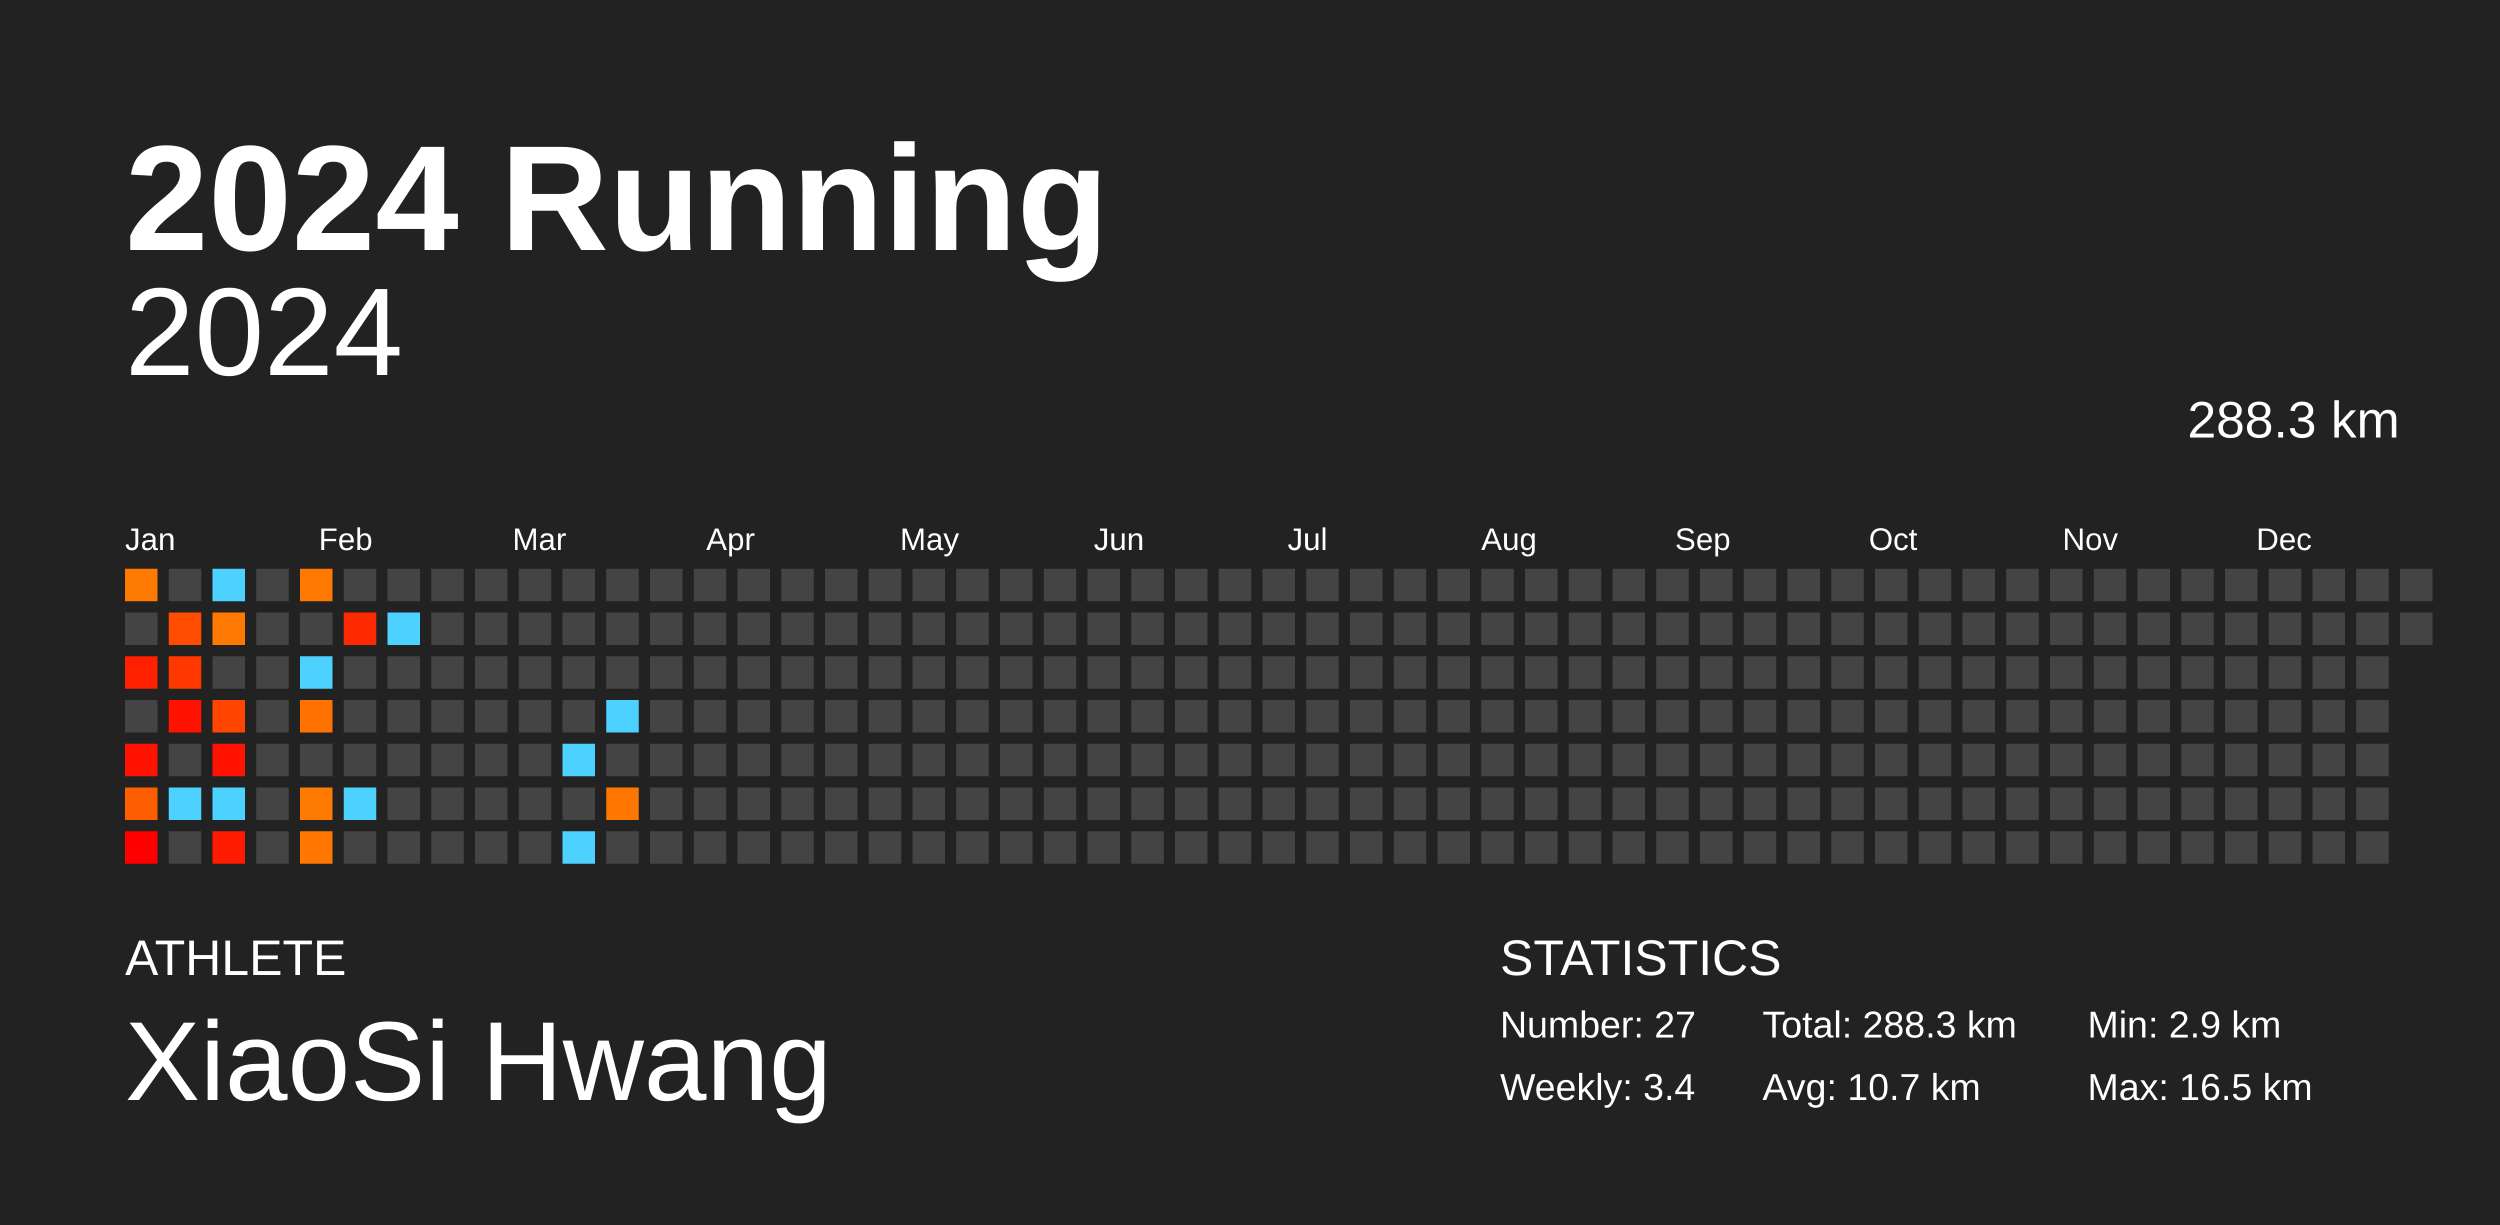
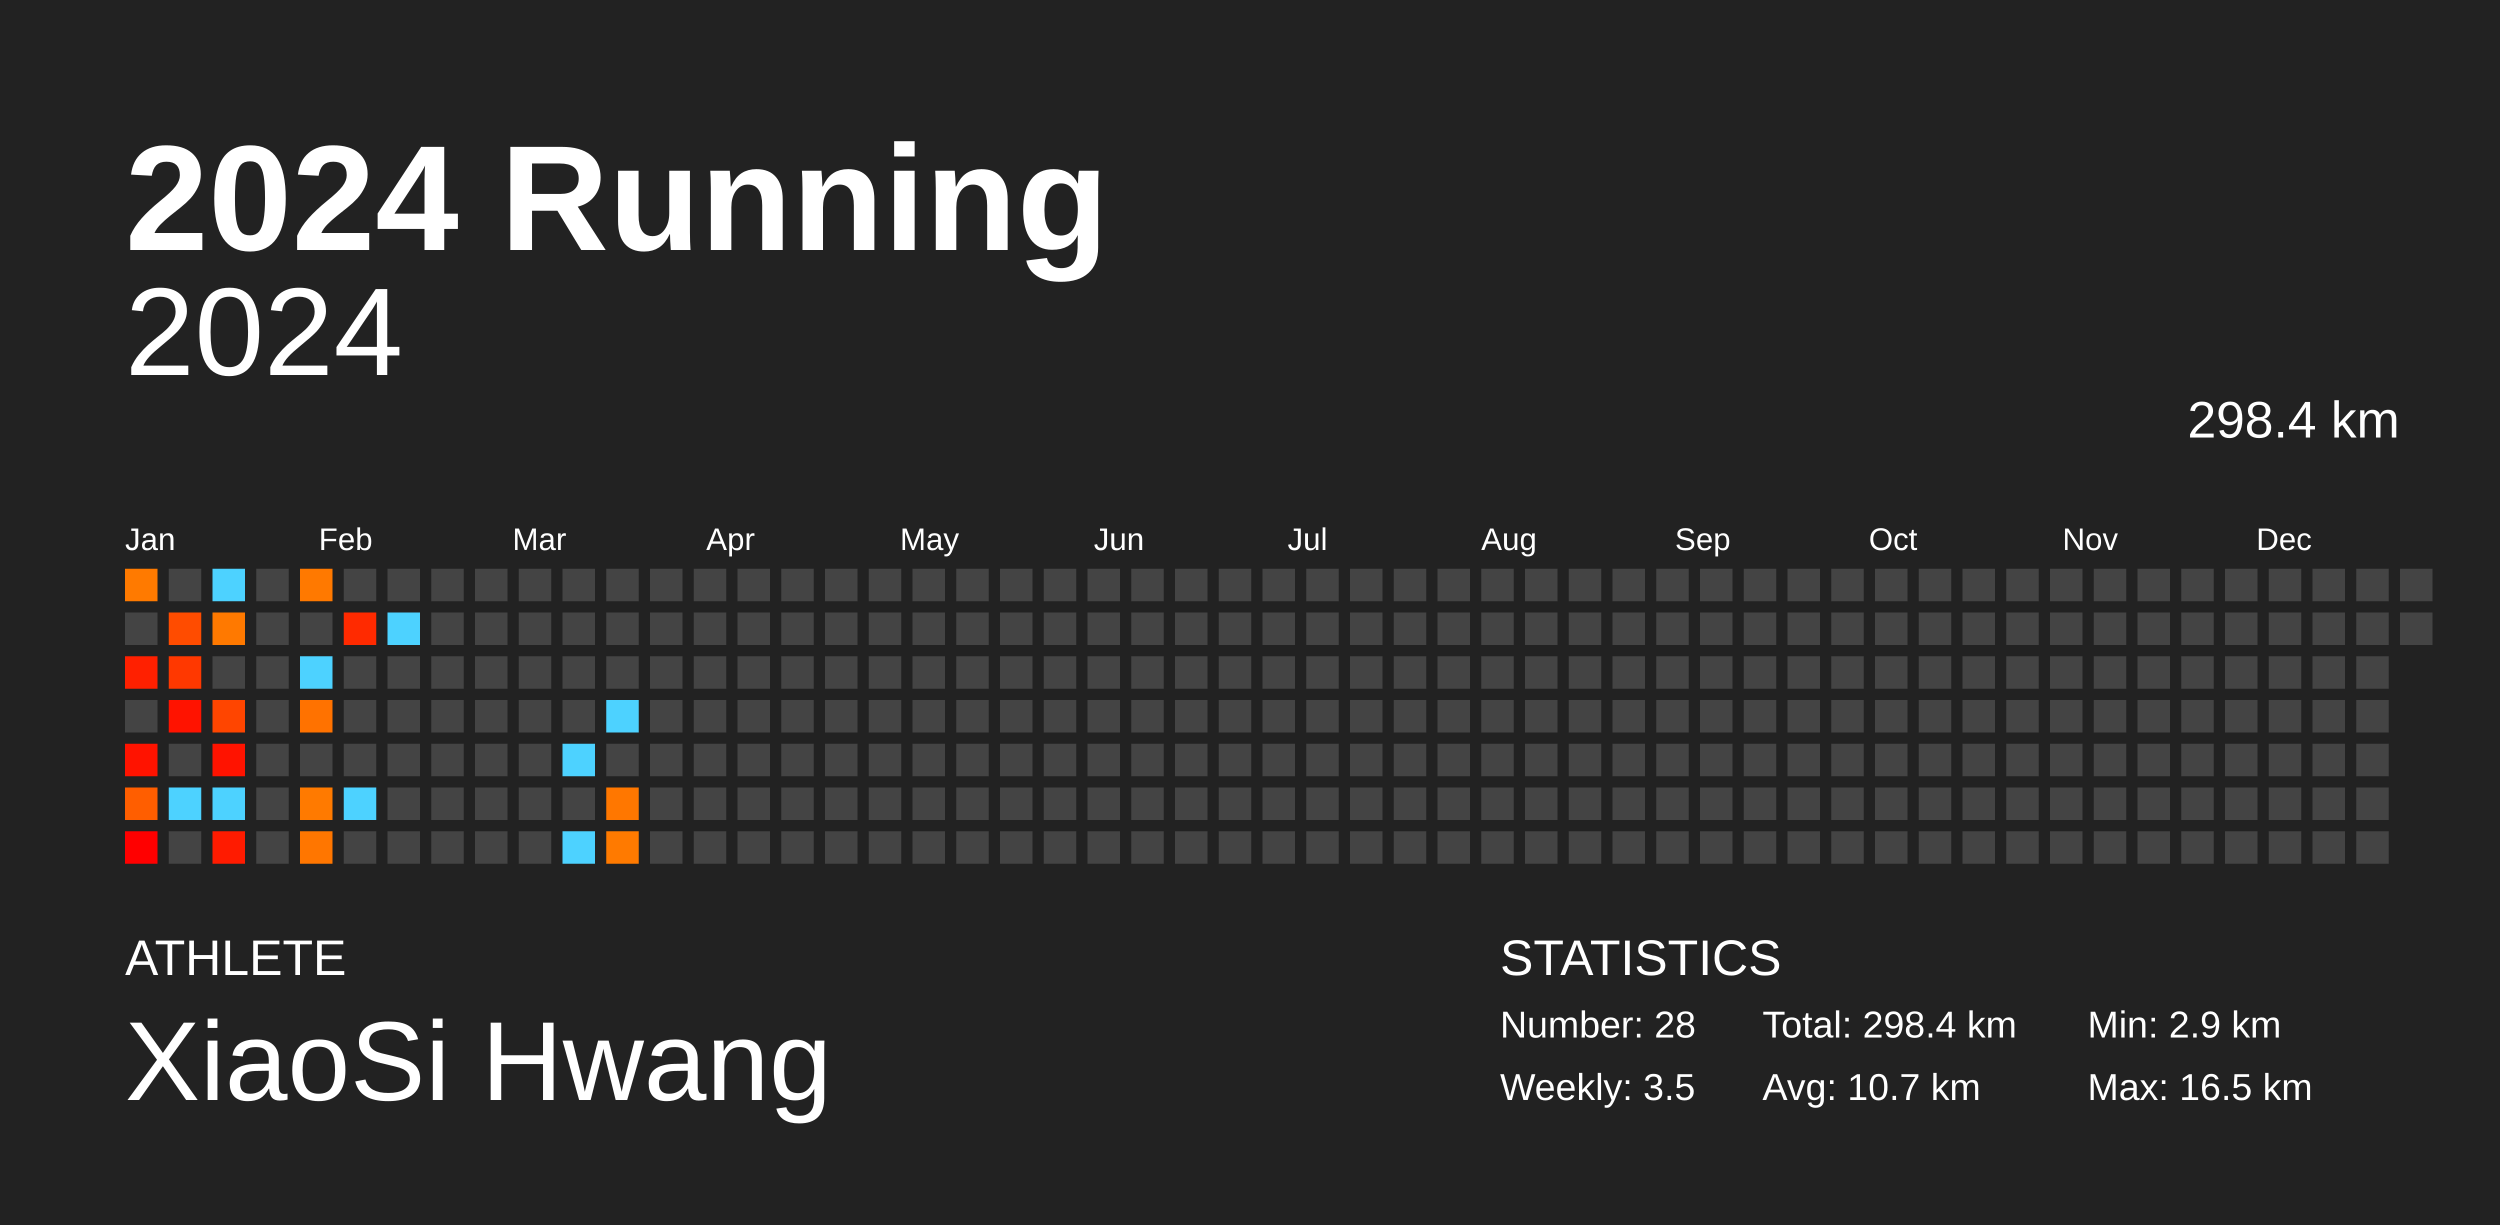
<svg xmlns="http://www.w3.org/2000/svg" baseProfile="full" height="98mm" version="1.1" viewBox="0,0,200,98" width="200mm">
  <defs />
  <rect fill="#222222" height="98" width="200" x="0" y="0" />
  <text fill="#FFFFFF" style="font-size:12px; font-family:Arial; font-weight:bold;" x="10" y="20">2024 Running</text>
  <text fill="#FFFFFF" style="font-size:4px; font-family:Arial" x="10" y="78">ATHLETE</text>
  <text fill="#FFFFFF" style="font-size:9px; font-family:Arial" x="10" y="88">XiaoSi Hwang</text>
  <text fill="#FFFFFF" style="font-size:4px; font-family:Arial" x="120" y="78">STATISTICS</text>
-   <text fill="#FFFFFF" style="font-size:3px; font-family:Arial" x="120" y="83">Number: 27</text>
-   <text fill="#FFFFFF" style="font-size:3px; font-family:Arial" x="120" y="88">Weekly: 3.4</text>
-   <text fill="#FFFFFF" style="font-size:3px; font-family:Arial" x="141" y="83">Total: 288.3 km</text>
+   <text fill="#FFFFFF" style="font-size:3px; font-family:Arial" x="120" y="83">Number: 28</text>
+   <text fill="#FFFFFF" style="font-size:3px; font-family:Arial" x="120" y="88">Weekly: 3.5</text>
+   <text fill="#FFFFFF" style="font-size:3px; font-family:Arial" x="141" y="83">Total: 298.4 km</text>
  <text fill="#FFFFFF" style="font-size:3px; font-family:Arial" x="141" y="88">Avg: 10.7 km</text>
  <text fill="#FFFFFF" style="font-size:3px; font-family:Arial" x="167" y="83">Min: 2.9 km</text>
  <text fill="#FFFFFF" style="font-size:3px; font-family:Arial" x="167" y="88">Max: 16.5 km</text>
  <text alignment-baseline="hanging" fill="#FFFFFF" style="font-size:10.0px; font-family:Arial;" x="10" y="30">2024</text>
-   <text alignment-baseline="hanging" fill="#FFFFFF" style="font-size:4.125px; font-family:Arial;" x="175" y="35">288.3 km</text>
+   <text alignment-baseline="hanging" fill="#FFFFFF" style="font-size:4.125px; font-family:Arial;" x="175" y="35">298.4 km</text>
  <text fill="#FFFFFF" style="font-size:2.5px; font-family:Arial" x="10.0" y="44">Jan</text>
  <text fill="#FFFFFF" style="font-size:2.5px; font-family:Arial" x="25.5" y="44">Feb</text>
  <text fill="#FFFFFF" style="font-size:2.5px; font-family:Arial" x="41.0" y="44">Mar</text>
  <text fill="#FFFFFF" style="font-size:2.5px; font-family:Arial" x="56.5" y="44">Apr</text>
  <text fill="#FFFFFF" style="font-size:2.5px; font-family:Arial" x="72.0" y="44">May</text>
  <text fill="#FFFFFF" style="font-size:2.5px; font-family:Arial" x="87.5" y="44">Jun</text>
  <text fill="#FFFFFF" style="font-size:2.5px; font-family:Arial" x="103.0" y="44">Jul</text>
  <text fill="#FFFFFF" style="font-size:2.5px; font-family:Arial" x="118.5" y="44">Aug</text>
  <text fill="#FFFFFF" style="font-size:2.5px; font-family:Arial" x="134.0" y="44">Sep</text>
  <text fill="#FFFFFF" style="font-size:2.5px; font-family:Arial" x="149.5" y="44">Oct</text>
  <text fill="#FFFFFF" style="font-size:2.5px; font-family:Arial" x="165.0" y="44">Nov</text>
  <text fill="#FFFFFF" style="font-size:2.5px; font-family:Arial" x="180.5" y="44">Dec</text>
  <rect fill="#ff7a00" height="2.6" width="2.6" x="10.0" y="45.5" />
  <rect fill="#444444" height="2.6" width="2.6" x="10.0" y="49.0" />
  <rect fill="#ff2000" height="2.6" width="2.6" x="10.0" y="52.5" />
  <rect fill="#444444" height="2.6" width="2.6" x="10.0" y="56.0" />
  <rect fill="#ff1300" height="2.6" width="2.6" x="10.0" y="59.5" />
  <rect fill="#ff5e00" height="2.6" width="2.6" x="10.0" y="63.0" />
  <rect fill="#ff0000" height="2.6" width="2.6" x="10.0" y="66.5" />
  <rect fill="#444444" height="2.6" width="2.6" x="13.5" y="45.5" />
  <rect fill="#ff4c00" height="2.6" width="2.6" x="13.5" y="49.0" />
  <rect fill="#ff3800" height="2.6" width="2.6" x="13.5" y="52.5" />
  <rect fill="#ff1300" height="2.6" width="2.6" x="13.5" y="56.0" />
  <rect fill="#444444" height="2.6" width="2.6" x="13.5" y="59.5" />
  <rect fill="#4dd2ff" height="2.6" width="2.6" x="13.5" y="63.0" />
  <rect fill="#444444" height="2.6" width="2.6" x="13.5" y="66.5" />
  <rect fill="#4dd2ff" height="2.6" width="2.6" x="17.0" y="45.5" />
  <rect fill="#ff7900" height="2.6" width="2.6" x="17.0" y="49.0" />
  <rect fill="#444444" height="2.6" width="2.6" x="17.0" y="52.5" />
  <rect fill="#ff4500" height="2.6" width="2.6" x="17.0" y="56.0" />
  <rect fill="#ff1300" height="2.6" width="2.6" x="17.0" y="59.5" />
  <rect fill="#4dd2ff" height="2.6" width="2.6" x="17.0" y="63.0" />
  <rect fill="#ff1b00" height="2.6" width="2.6" x="17.0" y="66.5" />
  <rect fill="#444444" height="2.6" width="2.6" x="20.5" y="45.5" />
  <rect fill="#444444" height="2.6" width="2.6" x="20.5" y="49.0" />
  <rect fill="#444444" height="2.6" width="2.6" x="20.5" y="52.5" />
  <rect fill="#444444" height="2.6" width="2.6" x="20.5" y="56.0" />
  <rect fill="#444444" height="2.6" width="2.6" x="20.5" y="59.5" />
  <rect fill="#444444" height="2.6" width="2.6" x="20.5" y="63.0" />
  <rect fill="#444444" height="2.6" width="2.6" x="20.5" y="66.5" />
  <rect fill="#ff7900" height="2.6" width="2.6" x="24.0" y="45.5" />
  <rect fill="#444444" height="2.6" width="2.6" x="24.0" y="49.0" />
  <rect fill="#4dd2ff" height="2.6" width="2.6" x="24.0" y="52.5" />
  <rect fill="#ff7200" height="2.6" width="2.6" x="24.0" y="56.0" />
  <rect fill="#444444" height="2.6" width="2.6" x="24.0" y="59.5" />
  <rect fill="#ff7a00" height="2.6" width="2.6" x="24.0" y="63.0" />
  <rect fill="#ff7600" height="2.6" width="2.6" x="24.0" y="66.5" />
  <rect fill="#444444" height="2.6" width="2.6" x="27.5" y="45.5" />
  <rect fill="#ff2a00" height="2.6" width="2.6" x="27.5" y="49.0" />
  <rect fill="#444444" height="2.6" width="2.6" x="27.5" y="52.5" />
  <rect fill="#444444" height="2.6" width="2.6" x="27.5" y="56.0" />
  <rect fill="#444444" height="2.6" width="2.6" x="27.5" y="59.5" />
  <rect fill="#4dd2ff" height="2.6" width="2.6" x="27.5" y="63.0" />
  <rect fill="#444444" height="2.6" width="2.6" x="27.5" y="66.5" />
  <rect fill="#444444" height="2.6" width="2.6" x="31.0" y="45.5" />
  <rect fill="#4dd2ff" height="2.6" width="2.6" x="31.0" y="49.0" />
  <rect fill="#444444" height="2.6" width="2.6" x="31.0" y="52.5" />
  <rect fill="#444444" height="2.6" width="2.6" x="31.0" y="56.0" />
  <rect fill="#444444" height="2.6" width="2.6" x="31.0" y="59.5" />
  <rect fill="#444444" height="2.6" width="2.6" x="31.0" y="63.0" />
  <rect fill="#444444" height="2.6" width="2.6" x="31.0" y="66.5" />
  <rect fill="#444444" height="2.6" width="2.6" x="34.5" y="45.5" />
  <rect fill="#444444" height="2.6" width="2.6" x="34.5" y="49.0" />
  <rect fill="#444444" height="2.6" width="2.6" x="34.5" y="52.5" />
  <rect fill="#444444" height="2.6" width="2.6" x="34.5" y="56.0" />
  <rect fill="#444444" height="2.6" width="2.6" x="34.5" y="59.5" />
  <rect fill="#444444" height="2.6" width="2.6" x="34.5" y="63.0" />
  <rect fill="#444444" height="2.6" width="2.6" x="34.5" y="66.5" />
  <rect fill="#444444" height="2.6" width="2.6" x="38.0" y="45.5" />
  <rect fill="#444444" height="2.6" width="2.6" x="38.0" y="49.0" />
  <rect fill="#444444" height="2.6" width="2.6" x="38.0" y="52.5" />
  <rect fill="#444444" height="2.6" width="2.6" x="38.0" y="56.0" />
  <rect fill="#444444" height="2.6" width="2.6" x="38.0" y="59.5" />
  <rect fill="#444444" height="2.6" width="2.6" x="38.0" y="63.0" />
  <rect fill="#444444" height="2.6" width="2.6" x="38.0" y="66.5" />
  <rect fill="#444444" height="2.6" width="2.6" x="41.5" y="45.5" />
  <rect fill="#444444" height="2.6" width="2.6" x="41.5" y="49.0" />
  <rect fill="#444444" height="2.6" width="2.6" x="41.5" y="52.5" />
  <rect fill="#444444" height="2.6" width="2.6" x="41.5" y="56.0" />
  <rect fill="#444444" height="2.6" width="2.6" x="41.5" y="59.5" />
  <rect fill="#444444" height="2.6" width="2.6" x="41.5" y="63.0" />
  <rect fill="#444444" height="2.6" width="2.6" x="41.5" y="66.5" />
  <rect fill="#444444" height="2.6" width="2.6" x="45.0" y="45.5" />
  <rect fill="#444444" height="2.6" width="2.6" x="45.0" y="49.0" />
  <rect fill="#444444" height="2.6" width="2.6" x="45.0" y="52.5" />
  <rect fill="#444444" height="2.6" width="2.6" x="45.0" y="56.0" />
  <rect fill="#4dd2ff" height="2.6" width="2.6" x="45.0" y="59.5" />
  <rect fill="#444444" height="2.6" width="2.6" x="45.0" y="63.0" />
  <rect fill="#4dd2ff" height="2.6" width="2.6" x="45.0" y="66.5" />
  <rect fill="#444444" height="2.6" width="2.6" x="48.5" y="45.5" />
  <rect fill="#444444" height="2.6" width="2.6" x="48.5" y="49.0" />
  <rect fill="#444444" height="2.6" width="2.6" x="48.5" y="52.5" />
  <rect fill="#4dd2ff" height="2.6" width="2.6" x="48.5" y="56.0" />
  <rect fill="#444444" height="2.6" width="2.6" x="48.5" y="59.5" />
  <rect fill="#ff7700" height="2.6" width="2.6" x="48.5" y="63.0" />
-   <rect fill="#444444" height="2.6" width="2.6" x="48.5" y="66.5" />
+   <rect fill="#ff7a00" height="2.6" width="2.6" x="48.5" y="66.5" />
  <rect fill="#444444" height="2.6" width="2.6" x="52.0" y="45.5" />
  <rect fill="#444444" height="2.6" width="2.6" x="52.0" y="49.0" />
  <rect fill="#444444" height="2.6" width="2.6" x="52.0" y="52.5" />
  <rect fill="#444444" height="2.6" width="2.6" x="52.0" y="56.0" />
  <rect fill="#444444" height="2.6" width="2.6" x="52.0" y="59.5" />
  <rect fill="#444444" height="2.6" width="2.6" x="52.0" y="63.0" />
  <rect fill="#444444" height="2.6" width="2.6" x="52.0" y="66.5" />
  <rect fill="#444444" height="2.6" width="2.6" x="55.5" y="45.5" />
  <rect fill="#444444" height="2.6" width="2.6" x="55.5" y="49.0" />
  <rect fill="#444444" height="2.6" width="2.6" x="55.5" y="52.5" />
  <rect fill="#444444" height="2.6" width="2.6" x="55.5" y="56.0" />
  <rect fill="#444444" height="2.6" width="2.6" x="55.5" y="59.5" />
  <rect fill="#444444" height="2.6" width="2.6" x="55.5" y="63.0" />
  <rect fill="#444444" height="2.6" width="2.6" x="55.5" y="66.5" />
  <rect fill="#444444" height="2.6" width="2.6" x="59.0" y="45.5" />
  <rect fill="#444444" height="2.6" width="2.6" x="59.0" y="49.0" />
  <rect fill="#444444" height="2.6" width="2.6" x="59.0" y="52.5" />
  <rect fill="#444444" height="2.6" width="2.6" x="59.0" y="56.0" />
  <rect fill="#444444" height="2.6" width="2.6" x="59.0" y="59.5" />
  <rect fill="#444444" height="2.6" width="2.6" x="59.0" y="63.0" />
  <rect fill="#444444" height="2.6" width="2.6" x="59.0" y="66.5" />
  <rect fill="#444444" height="2.6" width="2.6" x="62.5" y="45.5" />
  <rect fill="#444444" height="2.6" width="2.6" x="62.5" y="49.0" />
  <rect fill="#444444" height="2.6" width="2.6" x="62.5" y="52.5" />
  <rect fill="#444444" height="2.6" width="2.6" x="62.5" y="56.0" />
  <rect fill="#444444" height="2.6" width="2.6" x="62.5" y="59.5" />
  <rect fill="#444444" height="2.6" width="2.6" x="62.5" y="63.0" />
  <rect fill="#444444" height="2.6" width="2.6" x="62.5" y="66.5" />
  <rect fill="#444444" height="2.6" width="2.6" x="66.0" y="45.5" />
  <rect fill="#444444" height="2.6" width="2.6" x="66.0" y="49.0" />
  <rect fill="#444444" height="2.6" width="2.6" x="66.0" y="52.5" />
  <rect fill="#444444" height="2.6" width="2.6" x="66.0" y="56.0" />
  <rect fill="#444444" height="2.6" width="2.6" x="66.0" y="59.5" />
  <rect fill="#444444" height="2.6" width="2.6" x="66.0" y="63.0" />
  <rect fill="#444444" height="2.6" width="2.6" x="66.0" y="66.5" />
  <rect fill="#444444" height="2.6" width="2.6" x="69.5" y="45.5" />
  <rect fill="#444444" height="2.6" width="2.6" x="69.5" y="49.0" />
  <rect fill="#444444" height="2.6" width="2.6" x="69.5" y="52.5" />
  <rect fill="#444444" height="2.6" width="2.6" x="69.5" y="56.0" />
  <rect fill="#444444" height="2.6" width="2.6" x="69.5" y="59.5" />
  <rect fill="#444444" height="2.6" width="2.6" x="69.5" y="63.0" />
  <rect fill="#444444" height="2.6" width="2.6" x="69.5" y="66.5" />
  <rect fill="#444444" height="2.6" width="2.6" x="73.0" y="45.5" />
  <rect fill="#444444" height="2.6" width="2.6" x="73.0" y="49.0" />
  <rect fill="#444444" height="2.6" width="2.6" x="73.0" y="52.5" />
  <rect fill="#444444" height="2.6" width="2.6" x="73.0" y="56.0" />
  <rect fill="#444444" height="2.6" width="2.6" x="73.0" y="59.5" />
  <rect fill="#444444" height="2.6" width="2.6" x="73.0" y="63.0" />
  <rect fill="#444444" height="2.6" width="2.6" x="73.0" y="66.5" />
  <rect fill="#444444" height="2.6" width="2.6" x="76.5" y="45.5" />
  <rect fill="#444444" height="2.6" width="2.6" x="76.5" y="49.0" />
  <rect fill="#444444" height="2.6" width="2.6" x="76.5" y="52.5" />
  <rect fill="#444444" height="2.6" width="2.6" x="76.5" y="56.0" />
  <rect fill="#444444" height="2.6" width="2.6" x="76.5" y="59.5" />
  <rect fill="#444444" height="2.6" width="2.6" x="76.5" y="63.0" />
  <rect fill="#444444" height="2.6" width="2.6" x="76.5" y="66.5" />
  <rect fill="#444444" height="2.6" width="2.6" x="80.0" y="45.5" />
  <rect fill="#444444" height="2.6" width="2.6" x="80.0" y="49.0" />
  <rect fill="#444444" height="2.6" width="2.6" x="80.0" y="52.5" />
  <rect fill="#444444" height="2.6" width="2.6" x="80.0" y="56.0" />
  <rect fill="#444444" height="2.6" width="2.6" x="80.0" y="59.5" />
  <rect fill="#444444" height="2.6" width="2.6" x="80.0" y="63.0" />
  <rect fill="#444444" height="2.6" width="2.6" x="80.0" y="66.5" />
  <rect fill="#444444" height="2.6" width="2.6" x="83.5" y="45.5" />
  <rect fill="#444444" height="2.6" width="2.6" x="83.5" y="49.0" />
  <rect fill="#444444" height="2.6" width="2.6" x="83.5" y="52.5" />
  <rect fill="#444444" height="2.6" width="2.6" x="83.5" y="56.0" />
  <rect fill="#444444" height="2.6" width="2.6" x="83.5" y="59.5" />
  <rect fill="#444444" height="2.6" width="2.6" x="83.5" y="63.0" />
  <rect fill="#444444" height="2.6" width="2.6" x="83.5" y="66.5" />
  <rect fill="#444444" height="2.6" width="2.6" x="87.0" y="45.5" />
  <rect fill="#444444" height="2.6" width="2.6" x="87.0" y="49.0" />
  <rect fill="#444444" height="2.6" width="2.6" x="87.0" y="52.5" />
  <rect fill="#444444" height="2.6" width="2.6" x="87.0" y="56.0" />
  <rect fill="#444444" height="2.6" width="2.6" x="87.0" y="59.5" />
  <rect fill="#444444" height="2.6" width="2.6" x="87.0" y="63.0" />
  <rect fill="#444444" height="2.6" width="2.6" x="87.0" y="66.5" />
  <rect fill="#444444" height="2.6" width="2.6" x="90.5" y="45.5" />
  <rect fill="#444444" height="2.6" width="2.6" x="90.5" y="49.0" />
  <rect fill="#444444" height="2.6" width="2.6" x="90.5" y="52.5" />
  <rect fill="#444444" height="2.6" width="2.6" x="90.5" y="56.0" />
  <rect fill="#444444" height="2.6" width="2.6" x="90.5" y="59.5" />
  <rect fill="#444444" height="2.6" width="2.6" x="90.5" y="63.0" />
  <rect fill="#444444" height="2.6" width="2.6" x="90.5" y="66.5" />
  <rect fill="#444444" height="2.6" width="2.6" x="94.0" y="45.5" />
  <rect fill="#444444" height="2.6" width="2.6" x="94.0" y="49.0" />
  <rect fill="#444444" height="2.6" width="2.6" x="94.0" y="52.5" />
  <rect fill="#444444" height="2.6" width="2.6" x="94.0" y="56.0" />
  <rect fill="#444444" height="2.6" width="2.6" x="94.0" y="59.5" />
  <rect fill="#444444" height="2.6" width="2.6" x="94.0" y="63.0" />
  <rect fill="#444444" height="2.6" width="2.6" x="94.0" y="66.5" />
  <rect fill="#444444" height="2.6" width="2.6" x="97.5" y="45.5" />
  <rect fill="#444444" height="2.6" width="2.6" x="97.5" y="49.0" />
  <rect fill="#444444" height="2.6" width="2.6" x="97.5" y="52.5" />
  <rect fill="#444444" height="2.6" width="2.6" x="97.5" y="56.0" />
  <rect fill="#444444" height="2.6" width="2.6" x="97.5" y="59.5" />
  <rect fill="#444444" height="2.6" width="2.6" x="97.5" y="63.0" />
  <rect fill="#444444" height="2.6" width="2.6" x="97.5" y="66.5" />
  <rect fill="#444444" height="2.6" width="2.6" x="101.0" y="45.5" />
  <rect fill="#444444" height="2.6" width="2.6" x="101.0" y="49.0" />
  <rect fill="#444444" height="2.6" width="2.6" x="101.0" y="52.5" />
  <rect fill="#444444" height="2.6" width="2.6" x="101.0" y="56.0" />
  <rect fill="#444444" height="2.6" width="2.6" x="101.0" y="59.5" />
  <rect fill="#444444" height="2.6" width="2.6" x="101.0" y="63.0" />
  <rect fill="#444444" height="2.6" width="2.6" x="101.0" y="66.5" />
  <rect fill="#444444" height="2.6" width="2.6" x="104.5" y="45.5" />
  <rect fill="#444444" height="2.6" width="2.6" x="104.5" y="49.0" />
  <rect fill="#444444" height="2.6" width="2.6" x="104.5" y="52.5" />
  <rect fill="#444444" height="2.6" width="2.6" x="104.5" y="56.0" />
  <rect fill="#444444" height="2.6" width="2.6" x="104.5" y="59.5" />
  <rect fill="#444444" height="2.6" width="2.6" x="104.5" y="63.0" />
  <rect fill="#444444" height="2.6" width="2.6" x="104.5" y="66.5" />
  <rect fill="#444444" height="2.6" width="2.6" x="108.0" y="45.5" />
  <rect fill="#444444" height="2.6" width="2.6" x="108.0" y="49.0" />
  <rect fill="#444444" height="2.6" width="2.6" x="108.0" y="52.5" />
  <rect fill="#444444" height="2.6" width="2.6" x="108.0" y="56.0" />
  <rect fill="#444444" height="2.6" width="2.6" x="108.0" y="59.5" />
  <rect fill="#444444" height="2.6" width="2.6" x="108.0" y="63.0" />
  <rect fill="#444444" height="2.6" width="2.6" x="108.0" y="66.5" />
  <rect fill="#444444" height="2.6" width="2.6" x="111.5" y="45.5" />
  <rect fill="#444444" height="2.6" width="2.6" x="111.5" y="49.0" />
  <rect fill="#444444" height="2.6" width="2.6" x="111.5" y="52.5" />
  <rect fill="#444444" height="2.6" width="2.6" x="111.5" y="56.0" />
  <rect fill="#444444" height="2.6" width="2.6" x="111.5" y="59.5" />
  <rect fill="#444444" height="2.6" width="2.6" x="111.5" y="63.0" />
  <rect fill="#444444" height="2.6" width="2.6" x="111.5" y="66.5" />
  <rect fill="#444444" height="2.6" width="2.6" x="115.0" y="45.5" />
  <rect fill="#444444" height="2.6" width="2.6" x="115.0" y="49.0" />
  <rect fill="#444444" height="2.6" width="2.6" x="115.0" y="52.5" />
  <rect fill="#444444" height="2.6" width="2.6" x="115.0" y="56.0" />
  <rect fill="#444444" height="2.6" width="2.6" x="115.0" y="59.5" />
  <rect fill="#444444" height="2.6" width="2.6" x="115.0" y="63.0" />
  <rect fill="#444444" height="2.6" width="2.6" x="115.0" y="66.5" />
  <rect fill="#444444" height="2.6" width="2.6" x="118.5" y="45.5" />
  <rect fill="#444444" height="2.6" width="2.6" x="118.5" y="49.0" />
  <rect fill="#444444" height="2.6" width="2.6" x="118.5" y="52.5" />
  <rect fill="#444444" height="2.6" width="2.6" x="118.5" y="56.0" />
  <rect fill="#444444" height="2.6" width="2.6" x="118.5" y="59.5" />
  <rect fill="#444444" height="2.6" width="2.6" x="118.5" y="63.0" />
  <rect fill="#444444" height="2.6" width="2.6" x="118.5" y="66.5" />
  <rect fill="#444444" height="2.6" width="2.6" x="122.0" y="45.5" />
  <rect fill="#444444" height="2.6" width="2.6" x="122.0" y="49.0" />
  <rect fill="#444444" height="2.6" width="2.6" x="122.0" y="52.5" />
  <rect fill="#444444" height="2.6" width="2.6" x="122.0" y="56.0" />
  <rect fill="#444444" height="2.6" width="2.6" x="122.0" y="59.5" />
  <rect fill="#444444" height="2.6" width="2.6" x="122.0" y="63.0" />
  <rect fill="#444444" height="2.6" width="2.6" x="122.0" y="66.5" />
  <rect fill="#444444" height="2.6" width="2.6" x="125.5" y="45.5" />
  <rect fill="#444444" height="2.6" width="2.6" x="125.5" y="49.0" />
  <rect fill="#444444" height="2.6" width="2.6" x="125.5" y="52.5" />
  <rect fill="#444444" height="2.6" width="2.6" x="125.5" y="56.0" />
  <rect fill="#444444" height="2.6" width="2.6" x="125.5" y="59.5" />
  <rect fill="#444444" height="2.6" width="2.6" x="125.5" y="63.0" />
  <rect fill="#444444" height="2.6" width="2.6" x="125.5" y="66.5" />
  <rect fill="#444444" height="2.6" width="2.6" x="129.0" y="45.5" />
  <rect fill="#444444" height="2.6" width="2.6" x="129.0" y="49.0" />
  <rect fill="#444444" height="2.6" width="2.6" x="129.0" y="52.5" />
  <rect fill="#444444" height="2.6" width="2.6" x="129.0" y="56.0" />
  <rect fill="#444444" height="2.6" width="2.6" x="129.0" y="59.5" />
  <rect fill="#444444" height="2.6" width="2.6" x="129.0" y="63.0" />
  <rect fill="#444444" height="2.6" width="2.6" x="129.0" y="66.5" />
  <rect fill="#444444" height="2.6" width="2.6" x="132.5" y="45.5" />
  <rect fill="#444444" height="2.6" width="2.6" x="132.5" y="49.0" />
  <rect fill="#444444" height="2.6" width="2.6" x="132.5" y="52.5" />
  <rect fill="#444444" height="2.6" width="2.6" x="132.5" y="56.0" />
  <rect fill="#444444" height="2.6" width="2.6" x="132.5" y="59.5" />
  <rect fill="#444444" height="2.6" width="2.6" x="132.5" y="63.0" />
  <rect fill="#444444" height="2.6" width="2.6" x="132.5" y="66.5" />
  <rect fill="#444444" height="2.6" width="2.6" x="136.0" y="45.5" />
  <rect fill="#444444" height="2.6" width="2.6" x="136.0" y="49.0" />
  <rect fill="#444444" height="2.6" width="2.6" x="136.0" y="52.5" />
  <rect fill="#444444" height="2.6" width="2.6" x="136.0" y="56.0" />
  <rect fill="#444444" height="2.6" width="2.6" x="136.0" y="59.5" />
  <rect fill="#444444" height="2.6" width="2.6" x="136.0" y="63.0" />
  <rect fill="#444444" height="2.6" width="2.6" x="136.0" y="66.5" />
  <rect fill="#444444" height="2.6" width="2.6" x="139.5" y="45.5" />
  <rect fill="#444444" height="2.6" width="2.6" x="139.5" y="49.0" />
  <rect fill="#444444" height="2.6" width="2.6" x="139.5" y="52.5" />
  <rect fill="#444444" height="2.6" width="2.6" x="139.5" y="56.0" />
  <rect fill="#444444" height="2.6" width="2.6" x="139.5" y="59.5" />
  <rect fill="#444444" height="2.6" width="2.6" x="139.5" y="63.0" />
  <rect fill="#444444" height="2.6" width="2.6" x="139.5" y="66.5" />
  <rect fill="#444444" height="2.6" width="2.6" x="143.0" y="45.5" />
  <rect fill="#444444" height="2.6" width="2.6" x="143.0" y="49.0" />
  <rect fill="#444444" height="2.6" width="2.6" x="143.0" y="52.5" />
  <rect fill="#444444" height="2.6" width="2.6" x="143.0" y="56.0" />
  <rect fill="#444444" height="2.6" width="2.6" x="143.0" y="59.5" />
  <rect fill="#444444" height="2.6" width="2.6" x="143.0" y="63.0" />
  <rect fill="#444444" height="2.6" width="2.6" x="143.0" y="66.5" />
  <rect fill="#444444" height="2.6" width="2.6" x="146.5" y="45.5" />
  <rect fill="#444444" height="2.6" width="2.6" x="146.5" y="49.0" />
  <rect fill="#444444" height="2.6" width="2.6" x="146.5" y="52.5" />
  <rect fill="#444444" height="2.6" width="2.6" x="146.5" y="56.0" />
  <rect fill="#444444" height="2.6" width="2.6" x="146.5" y="59.5" />
  <rect fill="#444444" height="2.6" width="2.6" x="146.5" y="63.0" />
  <rect fill="#444444" height="2.6" width="2.6" x="146.5" y="66.5" />
  <rect fill="#444444" height="2.6" width="2.6" x="150.0" y="45.5" />
  <rect fill="#444444" height="2.6" width="2.6" x="150.0" y="49.0" />
  <rect fill="#444444" height="2.6" width="2.6" x="150.0" y="52.5" />
  <rect fill="#444444" height="2.6" width="2.6" x="150.0" y="56.0" />
  <rect fill="#444444" height="2.6" width="2.6" x="150.0" y="59.5" />
  <rect fill="#444444" height="2.6" width="2.6" x="150.0" y="63.0" />
  <rect fill="#444444" height="2.6" width="2.6" x="150.0" y="66.5" />
  <rect fill="#444444" height="2.6" width="2.6" x="153.5" y="45.5" />
  <rect fill="#444444" height="2.6" width="2.6" x="153.5" y="49.0" />
  <rect fill="#444444" height="2.6" width="2.6" x="153.5" y="52.5" />
  <rect fill="#444444" height="2.6" width="2.6" x="153.5" y="56.0" />
  <rect fill="#444444" height="2.6" width="2.6" x="153.5" y="59.5" />
  <rect fill="#444444" height="2.6" width="2.6" x="153.5" y="63.0" />
  <rect fill="#444444" height="2.6" width="2.6" x="153.5" y="66.5" />
  <rect fill="#444444" height="2.6" width="2.6" x="157.0" y="45.5" />
  <rect fill="#444444" height="2.6" width="2.6" x="157.0" y="49.0" />
  <rect fill="#444444" height="2.6" width="2.6" x="157.0" y="52.5" />
  <rect fill="#444444" height="2.6" width="2.6" x="157.0" y="56.0" />
  <rect fill="#444444" height="2.6" width="2.6" x="157.0" y="59.5" />
  <rect fill="#444444" height="2.6" width="2.6" x="157.0" y="63.0" />
  <rect fill="#444444" height="2.6" width="2.6" x="157.0" y="66.5" />
  <rect fill="#444444" height="2.6" width="2.6" x="160.5" y="45.5" />
  <rect fill="#444444" height="2.6" width="2.6" x="160.5" y="49.0" />
  <rect fill="#444444" height="2.6" width="2.6" x="160.5" y="52.5" />
  <rect fill="#444444" height="2.6" width="2.6" x="160.5" y="56.0" />
  <rect fill="#444444" height="2.6" width="2.6" x="160.5" y="59.5" />
  <rect fill="#444444" height="2.6" width="2.6" x="160.5" y="63.0" />
  <rect fill="#444444" height="2.6" width="2.6" x="160.5" y="66.5" />
  <rect fill="#444444" height="2.6" width="2.6" x="164.0" y="45.5" />
  <rect fill="#444444" height="2.6" width="2.6" x="164.0" y="49.0" />
  <rect fill="#444444" height="2.6" width="2.6" x="164.0" y="52.5" />
  <rect fill="#444444" height="2.6" width="2.6" x="164.0" y="56.0" />
  <rect fill="#444444" height="2.6" width="2.6" x="164.0" y="59.5" />
  <rect fill="#444444" height="2.6" width="2.6" x="164.0" y="63.0" />
  <rect fill="#444444" height="2.6" width="2.6" x="164.0" y="66.5" />
  <rect fill="#444444" height="2.6" width="2.6" x="167.5" y="45.5" />
  <rect fill="#444444" height="2.6" width="2.6" x="167.5" y="49.0" />
  <rect fill="#444444" height="2.6" width="2.6" x="167.5" y="52.5" />
  <rect fill="#444444" height="2.6" width="2.6" x="167.5" y="56.0" />
  <rect fill="#444444" height="2.6" width="2.6" x="167.5" y="59.5" />
  <rect fill="#444444" height="2.6" width="2.6" x="167.5" y="63.0" />
  <rect fill="#444444" height="2.6" width="2.6" x="167.5" y="66.5" />
  <rect fill="#444444" height="2.6" width="2.6" x="171.0" y="45.5" />
  <rect fill="#444444" height="2.6" width="2.6" x="171.0" y="49.0" />
  <rect fill="#444444" height="2.6" width="2.6" x="171.0" y="52.5" />
  <rect fill="#444444" height="2.6" width="2.6" x="171.0" y="56.0" />
  <rect fill="#444444" height="2.6" width="2.6" x="171.0" y="59.5" />
  <rect fill="#444444" height="2.6" width="2.6" x="171.0" y="63.0" />
  <rect fill="#444444" height="2.6" width="2.6" x="171.0" y="66.5" />
  <rect fill="#444444" height="2.6" width="2.6" x="174.5" y="45.5" />
  <rect fill="#444444" height="2.6" width="2.6" x="174.5" y="49.0" />
  <rect fill="#444444" height="2.6" width="2.6" x="174.5" y="52.5" />
  <rect fill="#444444" height="2.6" width="2.6" x="174.5" y="56.0" />
  <rect fill="#444444" height="2.6" width="2.6" x="174.5" y="59.5" />
  <rect fill="#444444" height="2.6" width="2.6" x="174.5" y="63.0" />
  <rect fill="#444444" height="2.6" width="2.6" x="174.5" y="66.5" />
  <rect fill="#444444" height="2.6" width="2.6" x="178.0" y="45.5" />
  <rect fill="#444444" height="2.6" width="2.6" x="178.0" y="49.0" />
  <rect fill="#444444" height="2.6" width="2.6" x="178.0" y="52.5" />
  <rect fill="#444444" height="2.6" width="2.6" x="178.0" y="56.0" />
  <rect fill="#444444" height="2.6" width="2.6" x="178.0" y="59.5" />
  <rect fill="#444444" height="2.6" width="2.6" x="178.0" y="63.0" />
  <rect fill="#444444" height="2.6" width="2.6" x="178.0" y="66.5" />
  <rect fill="#444444" height="2.6" width="2.6" x="181.5" y="45.5" />
  <rect fill="#444444" height="2.6" width="2.6" x="181.5" y="49.0" />
  <rect fill="#444444" height="2.6" width="2.6" x="181.5" y="52.5" />
  <rect fill="#444444" height="2.6" width="2.6" x="181.5" y="56.0" />
  <rect fill="#444444" height="2.6" width="2.6" x="181.5" y="59.5" />
  <rect fill="#444444" height="2.6" width="2.6" x="181.5" y="63.0" />
  <rect fill="#444444" height="2.6" width="2.6" x="181.5" y="66.5" />
  <rect fill="#444444" height="2.6" width="2.6" x="185.0" y="45.5" />
  <rect fill="#444444" height="2.6" width="2.6" x="185.0" y="49.0" />
  <rect fill="#444444" height="2.6" width="2.6" x="185.0" y="52.5" />
  <rect fill="#444444" height="2.6" width="2.6" x="185.0" y="56.0" />
  <rect fill="#444444" height="2.6" width="2.6" x="185.0" y="59.5" />
  <rect fill="#444444" height="2.6" width="2.6" x="185.0" y="63.0" />
  <rect fill="#444444" height="2.6" width="2.6" x="185.0" y="66.5" />
  <rect fill="#444444" height="2.6" width="2.6" x="188.5" y="45.5" />
  <rect fill="#444444" height="2.6" width="2.6" x="188.5" y="49.0" />
  <rect fill="#444444" height="2.6" width="2.6" x="188.5" y="52.5" />
  <rect fill="#444444" height="2.6" width="2.6" x="188.5" y="56.0" />
  <rect fill="#444444" height="2.6" width="2.6" x="188.5" y="59.5" />
  <rect fill="#444444" height="2.6" width="2.6" x="188.5" y="63.0" />
  <rect fill="#444444" height="2.6" width="2.6" x="188.5" y="66.5" />
  <rect fill="#444444" height="2.6" width="2.6" x="192.0" y="45.5" />
  <rect fill="#444444" height="2.6" width="2.6" x="192.0" y="49.0" />
</svg>
